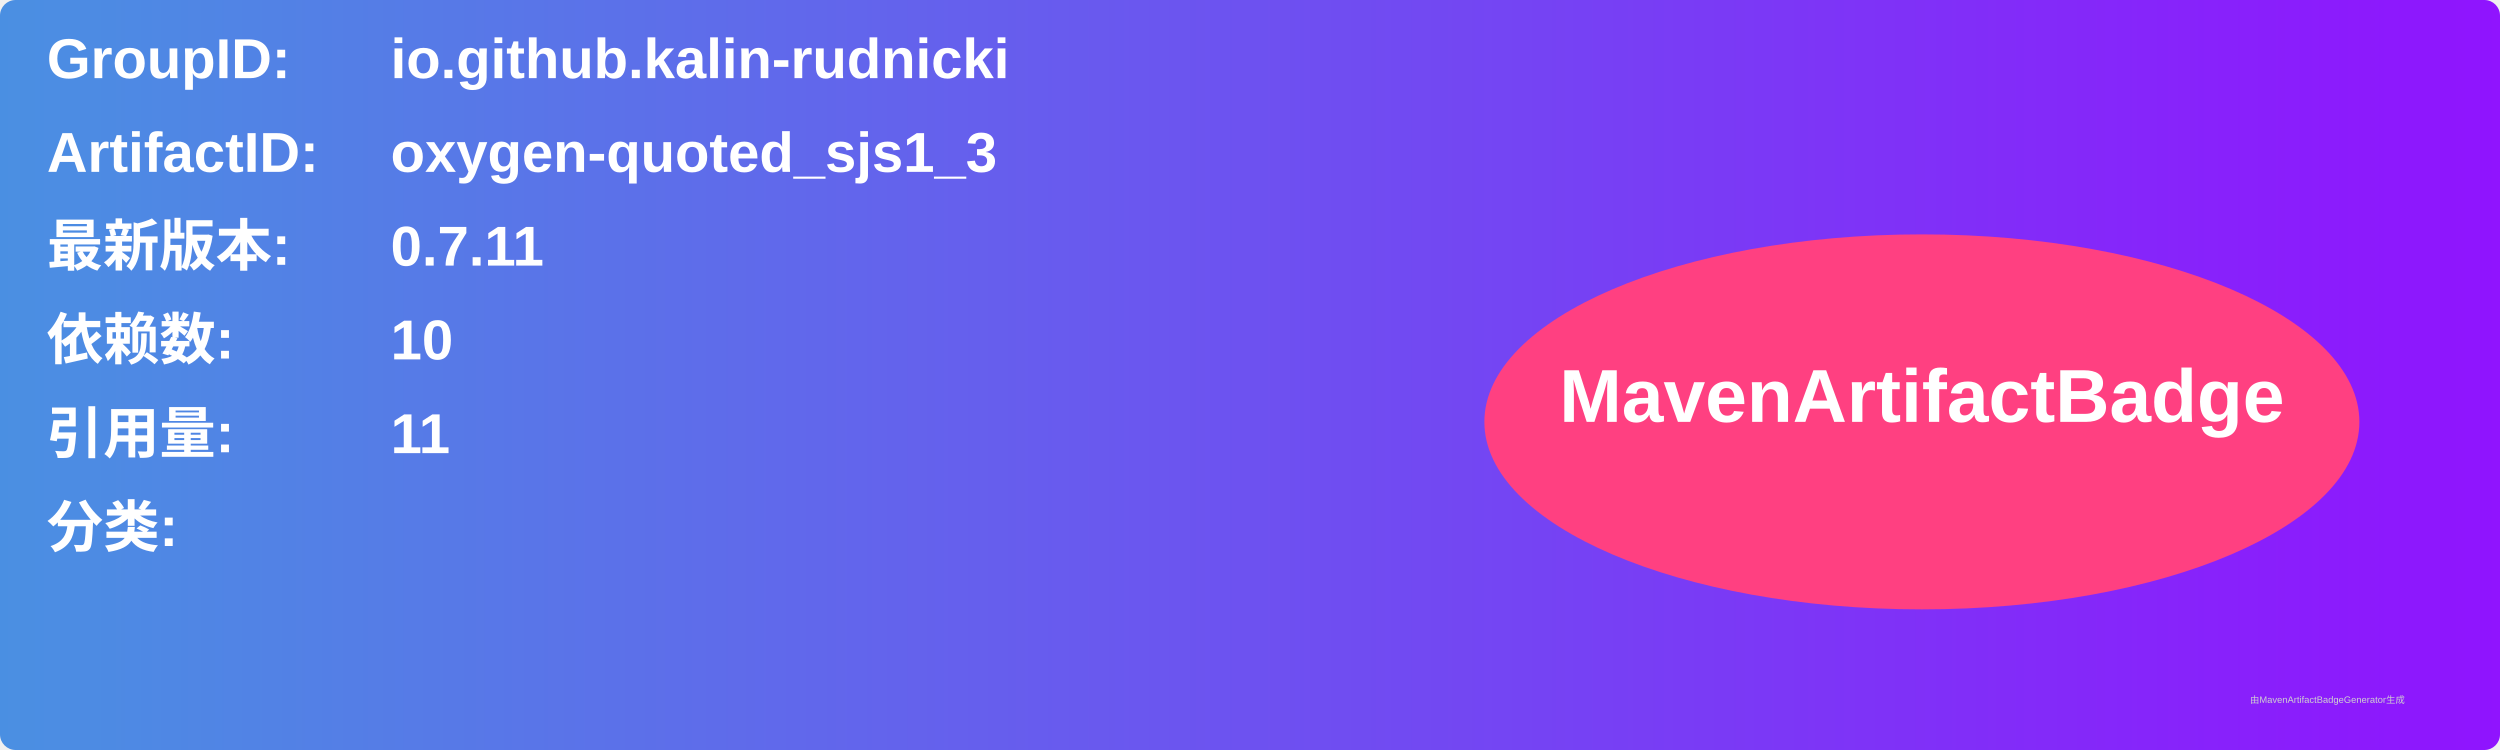
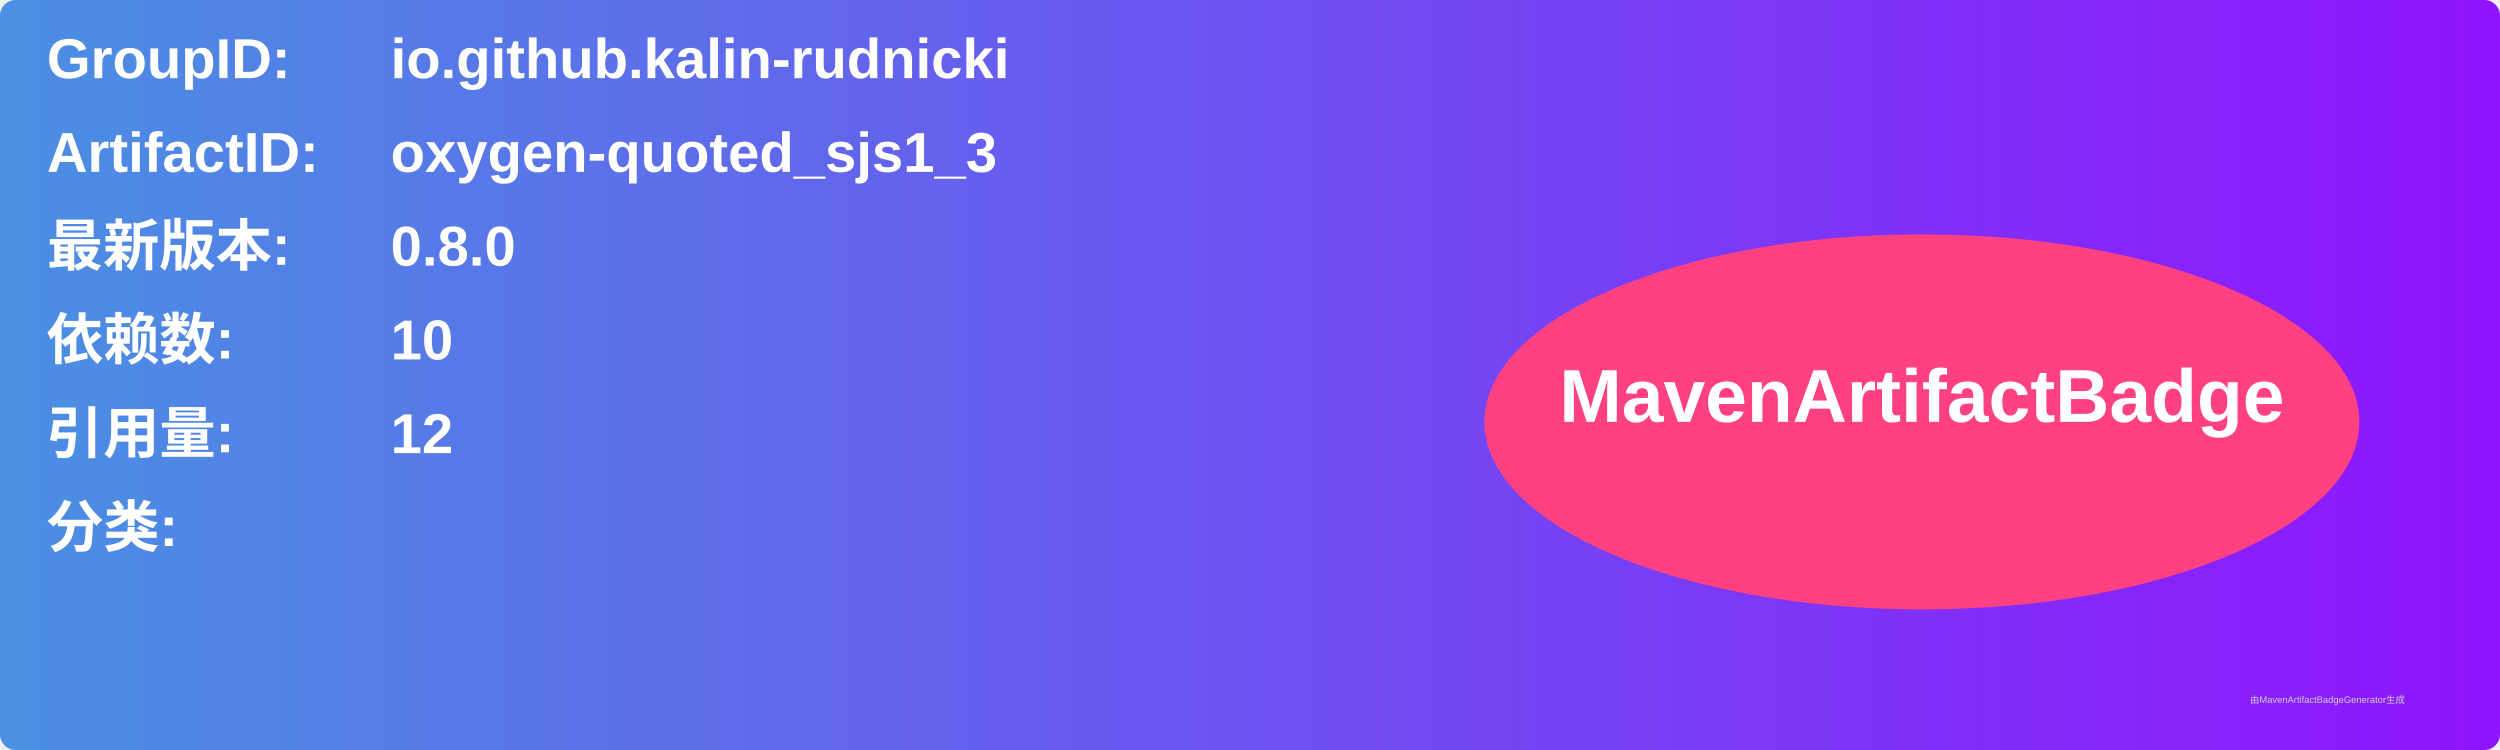
<svg xmlns="http://www.w3.org/2000/svg" width="800" height="240" viewBox="0 0 800 240">
  <linearGradient id="grad" x1="0%" y1="0%" x2="100%" y2="0%">
    <stop offset="0%" stop-color="#4a90e2" />
    <stop offset="100%" stop-color="#9013fe" />
  </linearGradient>
  <rect width="100%" height="100%" rx="5" ry="5" fill="url(#grad)" />
  <g transform="translate(15, 15)">
    <text x="0" y="10" font-family="Arial" font-size="18" fill="white" font-weight="bold" width="260">GroupID:</text>
    <text x="110" y="10" font-family="Arial" font-size="18" fill="white" font-weight="bold" width="460">io.github.kalin-rudnicki</text>
    <text x="0" y="40" font-family="Arial" font-size="18" fill="white" font-weight="bold" width="260">ArtifactID:</text>
    <text x="110" y="40" font-family="Arial" font-size="18" fill="white" font-weight="bold" width="460">oxygen-quoted_sjs1_3</text>
    <text x="0" y="70" font-family="Arial" font-size="18" fill="white" font-weight="bold">最新版本:</text>
    <text x="110" y="70" font-family="Arial" font-size="18" fill="white" font-weight="bold">
-       <tspan font-weight="bold">0.7.11</tspan>
+       <tspan font-weight="bold">0.8.0</tspan>
    </text>
    <text x="0" y="100" font-family="Arial" font-size="18" fill="white" font-weight="bold">依赖数: </text>
    <text x="110" y="100" font-family="Arial" font-size="18" fill="white">
      <tspan font-weight="bold">10</tspan>
    </text>
    <text x="0" y="130" font-family="Arial" font-size="18" fill="white" font-weight="bold">引用量: </text>
    <text x="110" y="130" font-family="Arial" font-size="18" fill="white">
-       <tspan font-weight="bold">11</tspan>
+       <tspan font-weight="bold">12</tspan>
    </text>
    <text x="0" y="160" font-family="Arial" font-size="18" fill="white" font-weight="bold">分类:</text>
    <text x="10" y="190" font-family="Arial" font-size="10" fill="white">
      <tspan font-weight="bold" />
    </text>
    <ellipse cx="600" cy="120" rx="140" ry="60" fill="#ff4081" />
    <text x="600" y="120" text-anchor="middle" font-family="Arial" font-size="24" fill="white" font-weight="bold">MavenArtifactBadge</text>
  </g>
  <text x="720" y="225" font-family="Arial" font-size="3" fill="#d0d0d0">由MavenArtifactBadgeGenerator生成</text>
</svg>
